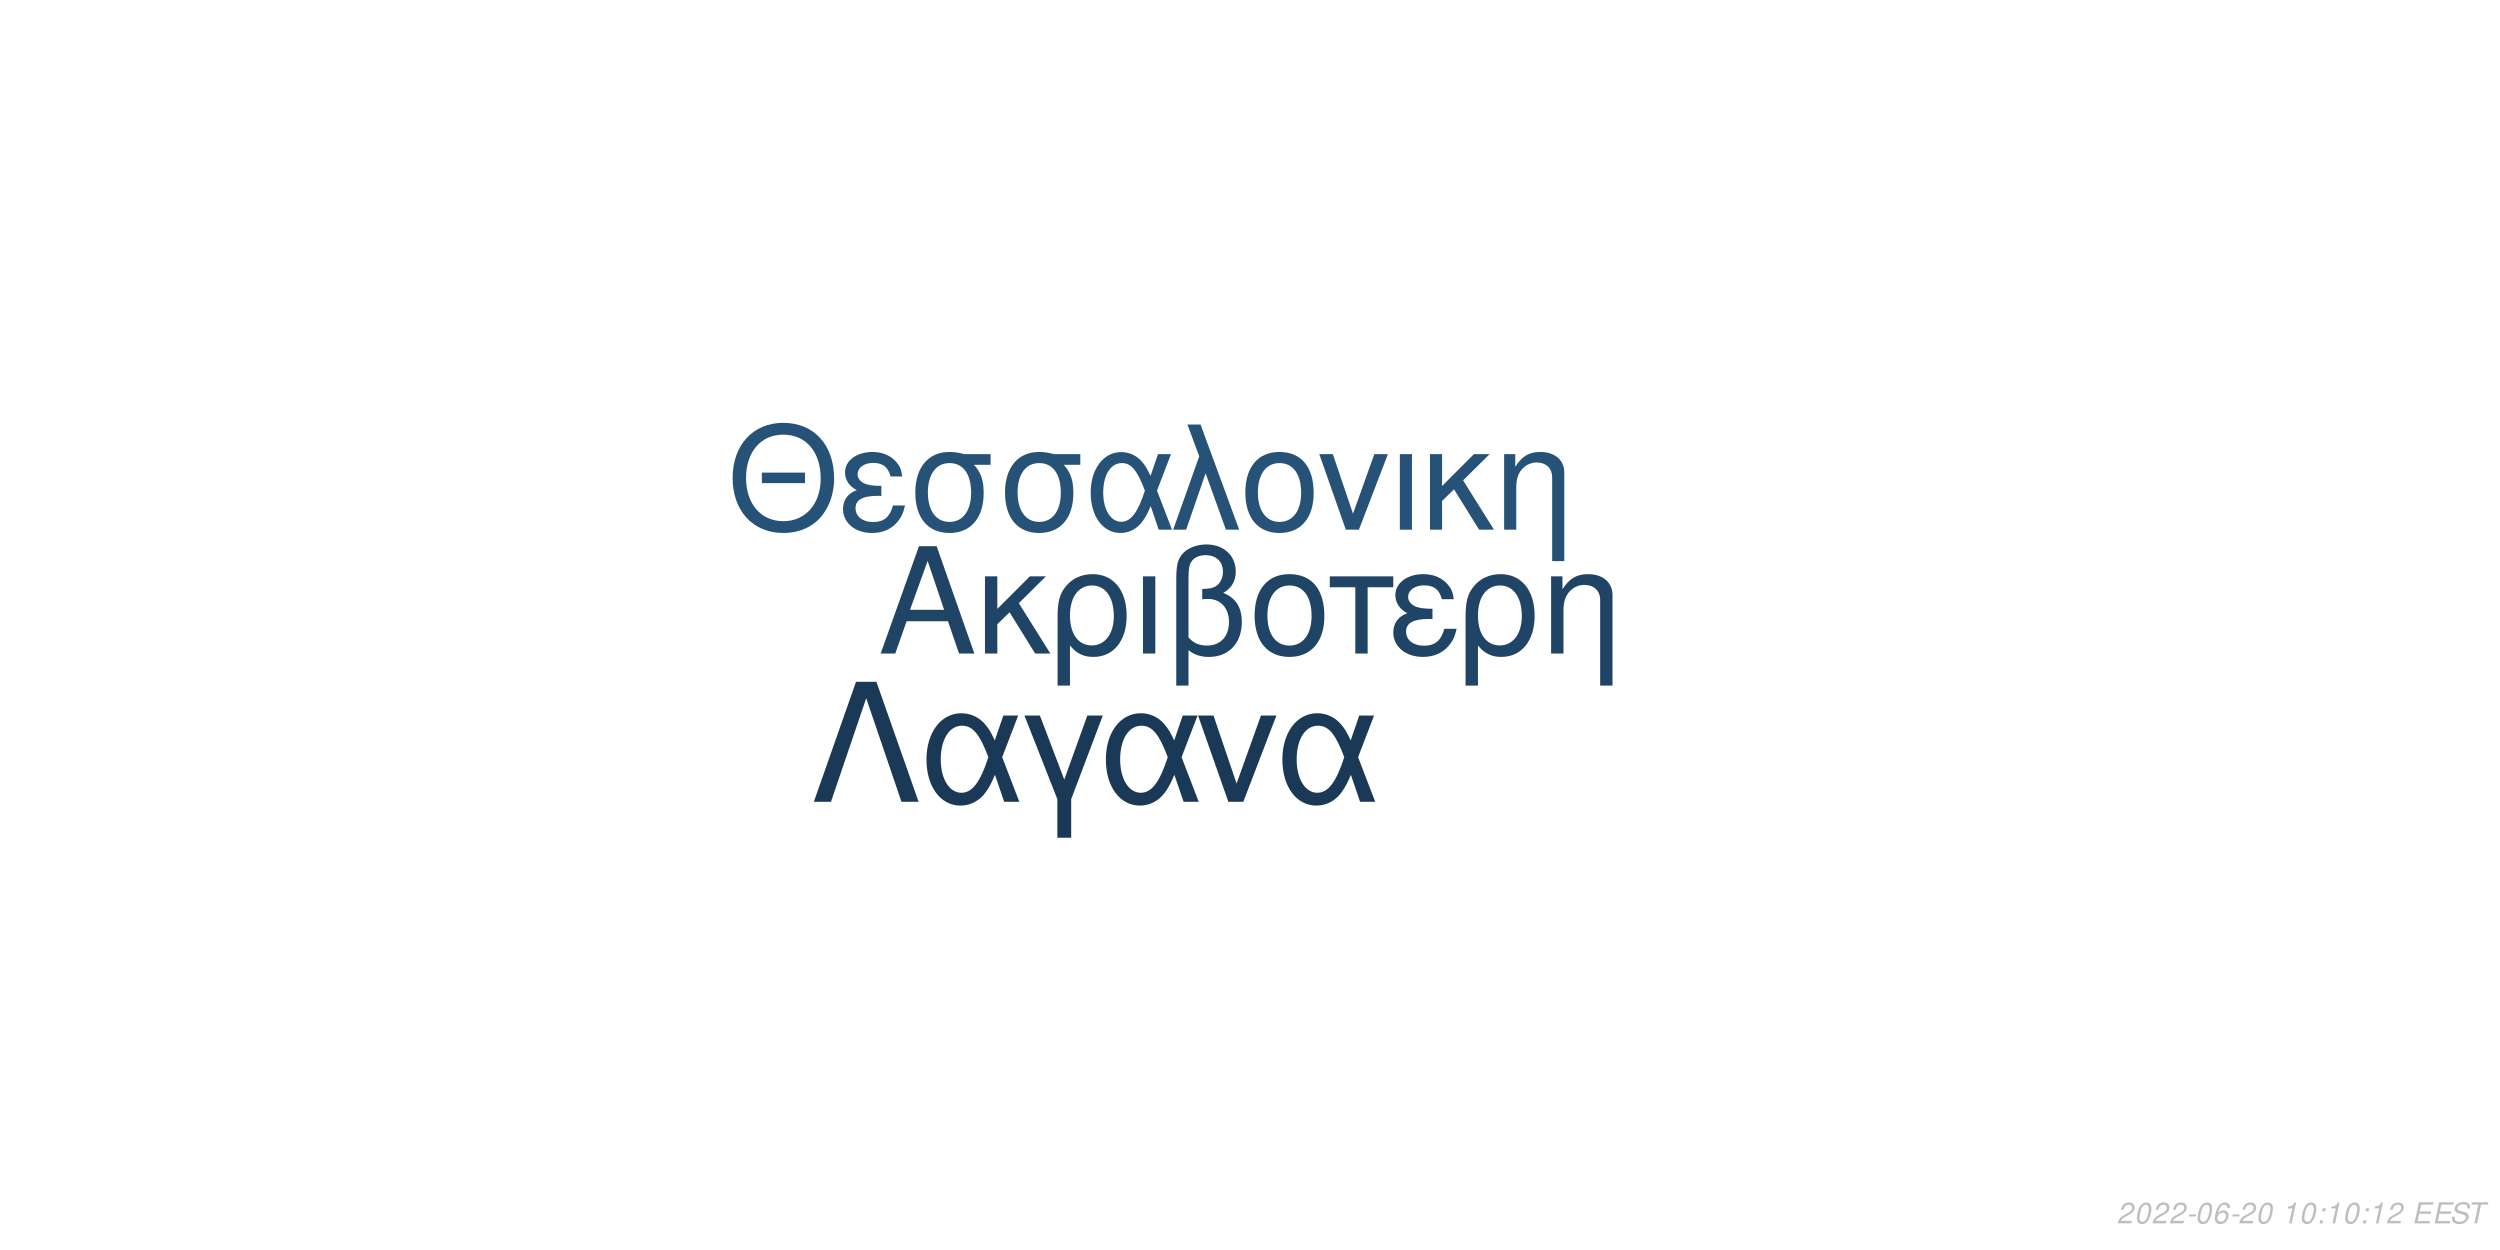
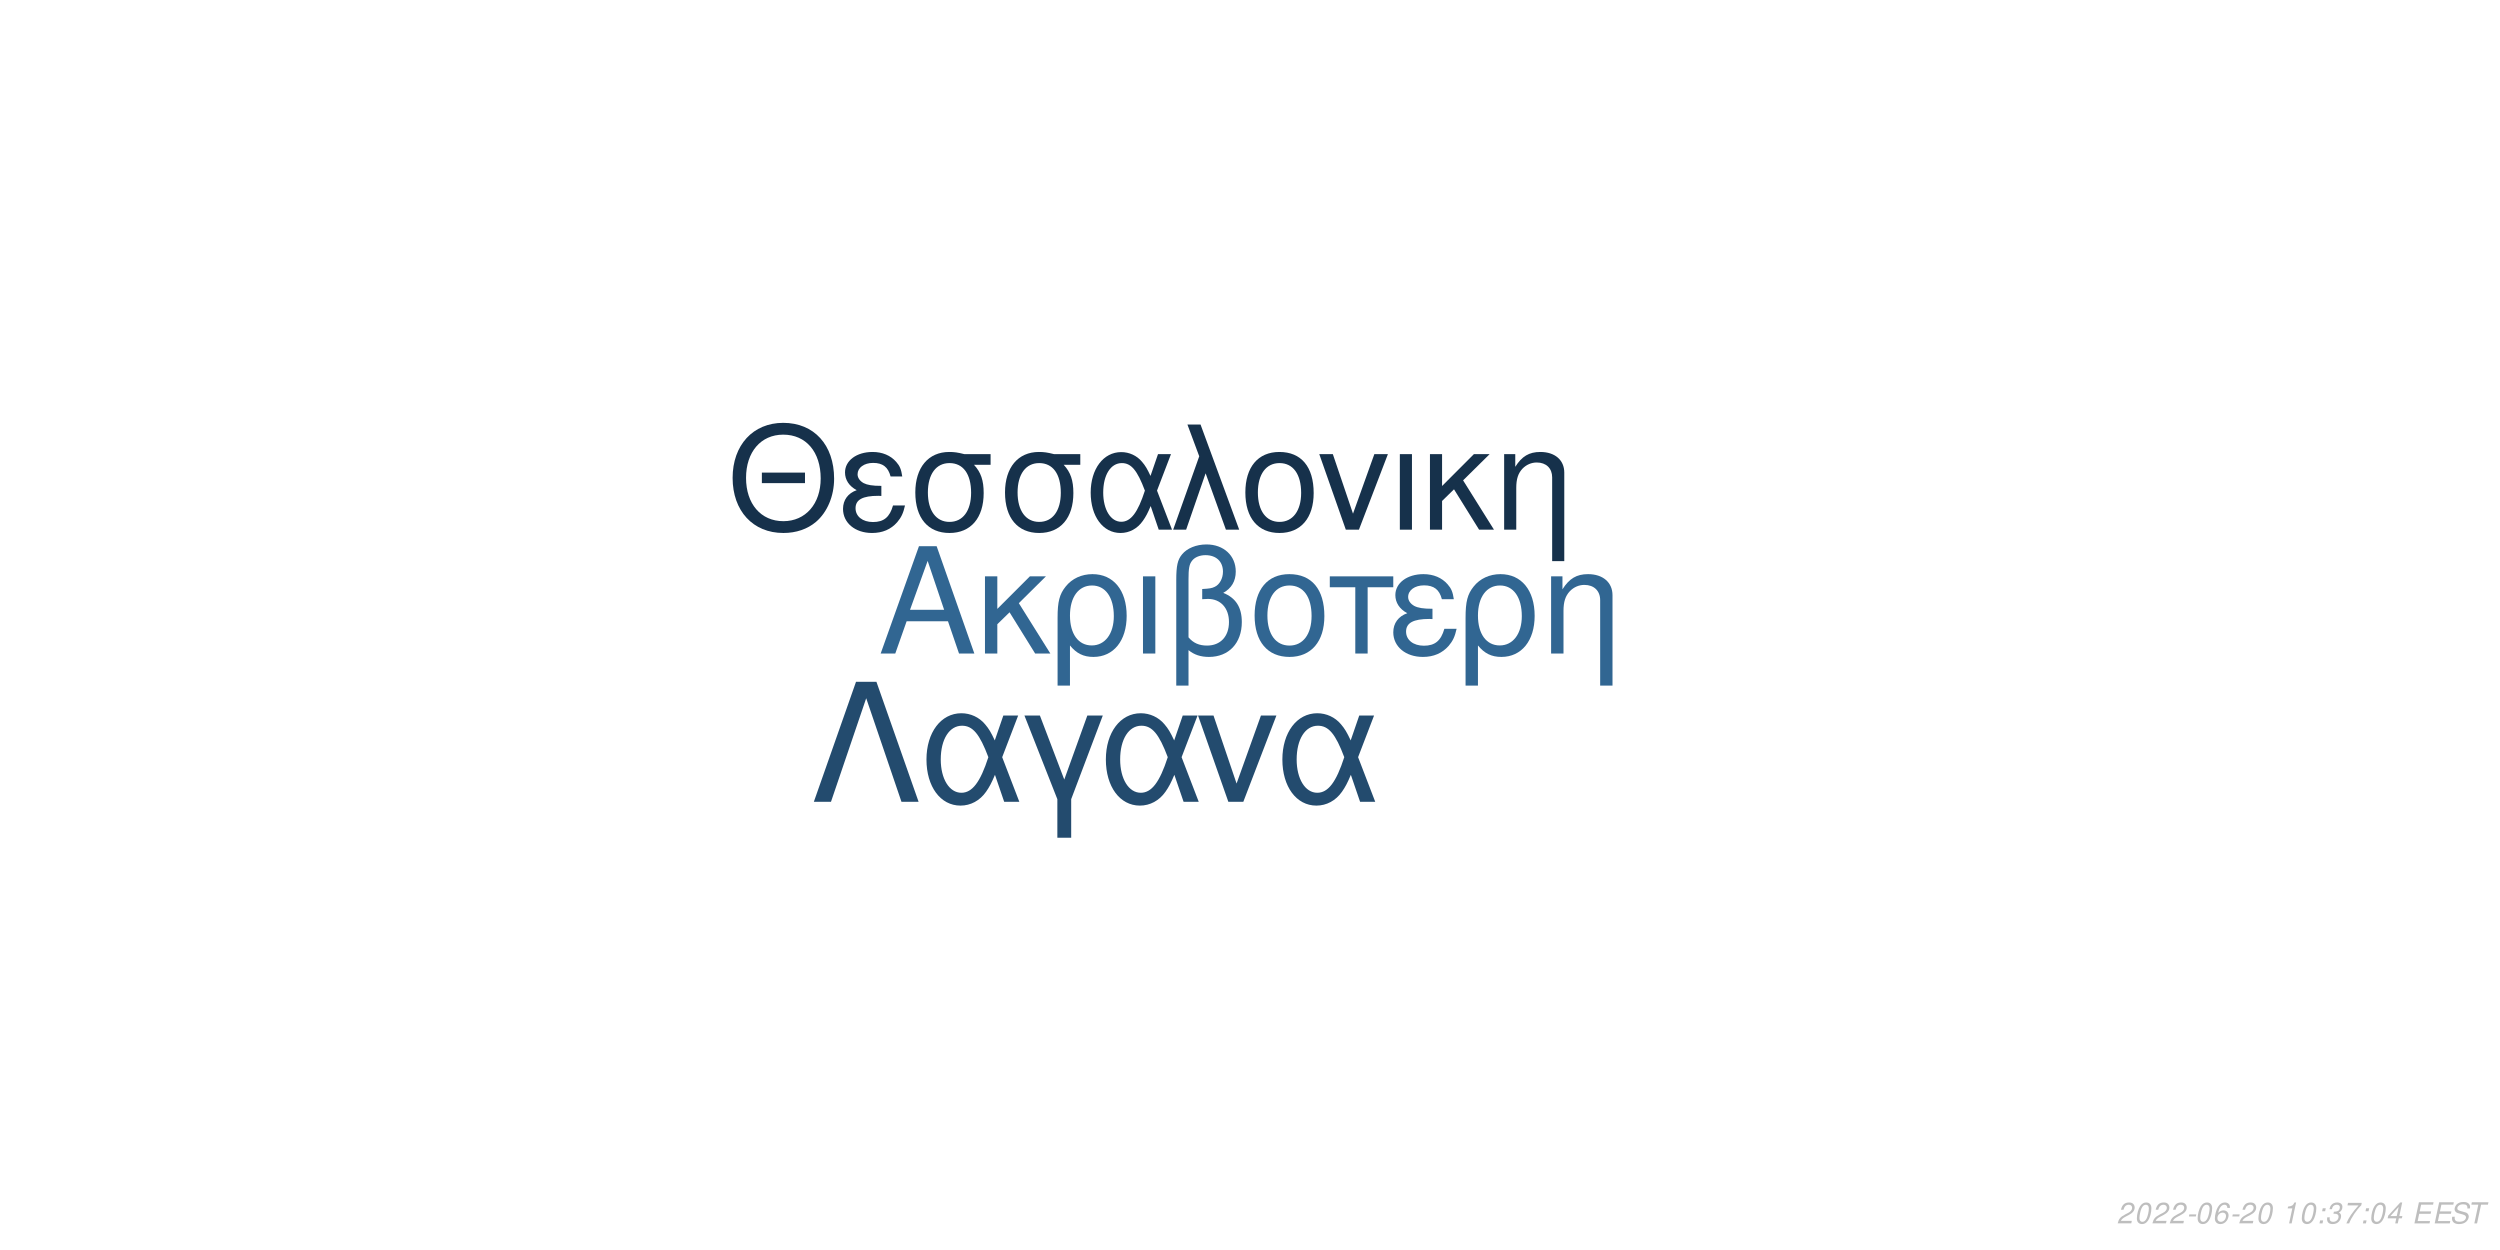
<svg xmlns="http://www.w3.org/2000/svg" xmlns:xlink="http://www.w3.org/1999/xlink" width="864pt" height="432pt" viewBox="0 0 864 432" version="1.1">
  <defs>
    <g>
      <symbol overflow="visible" id="glyph0-0">
        <path style="stroke:none;" d="" />
      </symbol>
      <symbol overflow="visible" id="glyph0-1">
        <path style="stroke:none;" d="M 24.125 -11.141 L 27.938 0 L 33.234 0 L 20.203 -37.094 L 14.094 -37.094 L 0.859 0 L 5.906 0 L 9.828 -11.141 Z M 22.797 -15.109 L 11 -15.109 L 17.094 -32.016 Z M 22.797 -15.109 " />
      </symbol>
      <symbol overflow="visible" id="glyph0-2">
        <path style="stroke:none;" d="M 7.172 -15.422 L 7.172 -26.672 L 2.906 -26.672 L 2.906 0 L 7.172 0 L 7.172 -10.125 L 11.406 -14.25 L 20.25 0 L 25.5 0 L 14.609 -17.406 L 23.969 -26.672 L 18.422 -26.672 Z M 7.172 -15.422 " />
      </symbol>
      <symbol overflow="visible" id="glyph0-3">
        <path style="stroke:none;" d="M 3 11.094 L 7.281 11.094 L 7.281 -2.797 C 9.516 -0.047 11.953 1.172 15.375 1.172 C 22.344 1.172 26.875 -4.422 26.875 -13.031 C 26.875 -21.891 22.297 -27.438 15.062 -27.438 C 11.297 -27.438 7.984 -25.906 5.797 -23.156 C 3.672 -20.516 3 -17.969 3 -12.359 Z M 14.906 -23.516 C 19.547 -23.516 22.438 -19.438 22.438 -12.922 C 22.438 -6.812 19.391 -2.797 14.812 -2.797 C 10.172 -2.797 7.281 -6.766 7.281 -13.125 C 7.281 -19.484 10.234 -23.516 14.906 -23.516 Z M 14.906 -23.516 " />
      </symbol>
      <symbol overflow="visible" id="glyph0-4">
        <path style="stroke:none;" d="M 3.516 0 L 7.781 0 L 7.781 -26.672 L 3.516 -26.672 Z M 3.516 0 " />
      </symbol>
      <symbol overflow="visible" id="glyph0-5">
        <path style="stroke:none;" d="M 4.016 11.094 L 8.25 11.094 L 8.25 -1.172 C 10.172 0.406 12.422 1.172 15.312 1.172 C 22.188 1.172 26.672 -3.609 26.672 -10.891 C 26.672 -15.984 24.578 -19.234 20.25 -20.969 C 23.109 -22.547 24.578 -25.031 24.578 -28.344 C 24.578 -33.844 20.406 -37.703 14.453 -37.703 C 10.938 -37.703 7.734 -36.391 6 -34.25 C 4.484 -32.422 4.016 -30.328 4.016 -25.391 Z M 8.25 -25.656 C 8.25 -29.359 8.5 -30.844 9.469 -32.062 C 10.375 -33.281 12.156 -34 14.094 -34 C 17.812 -34 20.156 -31.812 20.156 -28.297 C 20.156 -25.953 18.984 -23.812 17.297 -23.047 C 16.281 -22.547 15.469 -22.438 12.984 -22.297 L 12.984 -18.781 C 13.734 -18.828 14.344 -18.875 14.969 -18.875 C 19.344 -18.875 22.234 -15.719 22.234 -10.891 C 22.234 -5.906 19.281 -2.75 14.656 -2.75 C 11.953 -2.75 9.922 -3.609 8.25 -5.594 Z M 8.25 -25.656 " />
      </symbol>
      <symbol overflow="visible" id="glyph0-6">
        <path style="stroke:none;" d="M 14.094 -27.438 C 6.562 -27.438 2.094 -22.094 2.094 -13.125 C 2.094 -4.125 6.562 1.172 14.141 1.172 C 21.672 1.172 26.203 -4.172 26.203 -12.922 C 26.203 -22.188 21.828 -27.438 14.094 -27.438 Z M 14.141 -23.516 C 18.938 -23.516 21.781 -19.594 21.781 -12.984 C 21.781 -6.672 18.828 -2.75 14.141 -2.75 C 9.422 -2.75 6.516 -6.672 6.516 -13.125 C 6.516 -19.594 9.422 -23.516 14.141 -23.516 Z M 14.141 -23.516 " />
      </symbol>
      <symbol overflow="visible" id="glyph0-7">
        <path style="stroke:none;" d="M 7.891 0 L 12.156 0 L 12.156 -22.906 L 21.016 -22.906 L 21.016 -26.672 L -0.922 -26.672 L -0.922 -22.906 L 7.891 -22.906 Z M 7.891 0 " />
      </symbol>
      <symbol overflow="visible" id="glyph0-8">
        <path style="stroke:none;" d="M 14.562 -15.469 C 11.344 -15.469 9.562 -15.781 8.297 -16.438 C 6.922 -17.203 6.156 -18.328 6.156 -19.547 C 6.156 -21.891 8.453 -23.562 11.656 -23.562 C 15.062 -23.562 16.953 -22.094 17.812 -18.781 L 21.938 -18.781 C 21.578 -21.266 21.062 -22.5 19.797 -23.922 C 17.812 -26.203 14.906 -27.438 11.453 -27.438 C 5.797 -27.438 1.734 -24.375 1.734 -20.203 C 1.734 -17.609 3.156 -15.375 5.859 -13.938 C 2.797 -12.875 1.016 -10.484 1.016 -7.328 C 1.016 -2.391 5.297 1.172 11.25 1.172 C 14.969 1.172 17.906 -0.109 20.156 -2.641 C 21.578 -4.328 22.297 -5.797 22.906 -8.547 L 18.672 -8.547 C 17.5 -4.422 15.422 -2.703 11.609 -2.703 C 7.938 -2.703 5.438 -4.688 5.438 -7.578 C 5.438 -10.578 7.938 -11.953 13.484 -11.953 C 13.641 -11.953 14.094 -11.953 14.562 -11.906 Z M 14.562 -15.469 " />
      </symbol>
      <symbol overflow="visible" id="glyph0-9">
        <path style="stroke:none;" d="M 3.562 -26.672 L 3.562 0 L 7.844 0 L 7.844 -14.703 C 7.844 -17.906 8.5 -19.891 10.031 -21.531 C 11.406 -22.953 13.188 -23.719 15.062 -23.719 C 18.375 -23.719 20.516 -21.672 20.516 -18.469 L 20.516 11.094 L 24.781 11.094 L 24.781 -20.156 C 24.781 -24.578 21.469 -27.438 16.328 -27.438 C 12.359 -27.438 9.828 -25.906 7.484 -22.188 L 7.484 -26.672 Z M 3.562 -26.672 " />
      </symbol>
      <symbol overflow="visible" id="glyph1-0">
        <path style="stroke:none;" d="" />
      </symbol>
      <symbol overflow="visible" id="glyph1-1">
        <path style="stroke:none;" d="M 26.859 -19.734 L 11.953 -19.734 L 11.953 -16.094 L 26.859 -16.094 Z M 19.328 -36.922 C 8.922 -36.922 1.844 -29.25 1.844 -17.891 C 1.844 -6.484 8.875 1.141 19.391 1.141 C 23.812 1.141 27.703 -0.203 30.641 -2.688 C 34.578 -6.031 36.922 -11.656 36.922 -17.594 C 36.922 -29.297 30 -36.922 19.328 -36.922 Z M 19.328 -32.844 C 27.203 -32.844 32.281 -26.906 32.281 -17.688 C 32.281 -8.922 27.062 -2.938 19.391 -2.938 C 11.609 -2.938 6.484 -8.922 6.484 -17.891 C 6.484 -26.859 11.609 -32.844 19.328 -32.844 Z M 19.328 -32.844 " />
      </symbol>
      <symbol overflow="visible" id="glyph1-2">
        <path style="stroke:none;" d="M 14.25 -15.141 C 11.109 -15.141 9.375 -15.453 8.125 -16.094 C 6.781 -16.844 6.031 -17.938 6.031 -19.141 C 6.031 -21.422 8.266 -23.078 11.406 -23.078 C 14.75 -23.078 16.594 -21.625 17.438 -18.391 L 21.469 -18.391 C 21.125 -20.828 20.625 -22.031 19.391 -23.422 C 17.438 -25.656 14.594 -26.859 11.219 -26.859 C 5.688 -26.859 1.688 -23.875 1.688 -19.781 C 1.688 -17.234 3.094 -15.047 5.734 -13.656 C 2.734 -12.609 1 -10.266 1 -7.172 C 1 -2.344 5.188 1.141 11.016 1.141 C 14.656 1.141 17.547 -0.094 19.734 -2.594 C 21.125 -4.234 21.828 -5.688 22.422 -8.375 L 18.281 -8.375 C 17.141 -4.328 15.094 -2.641 11.359 -2.641 C 7.766 -2.641 5.328 -4.578 5.328 -7.422 C 5.328 -10.359 7.766 -11.703 13.203 -11.703 C 13.359 -11.703 13.797 -11.703 14.25 -11.656 Z M 14.25 -15.141 " />
      </symbol>
      <symbol overflow="visible" id="glyph1-3">
        <path style="stroke:none;" d="M 29 -26.109 L 19.938 -26.109 C 17.594 -26.703 16.438 -26.859 14.703 -26.859 C 7.469 -26.859 2.984 -21.469 2.984 -12.859 C 2.984 -4.031 7.375 1.141 14.797 1.141 C 22.172 1.141 26.609 -4.078 26.609 -12.656 C 26.609 -17.047 25.656 -19.828 23.266 -22.422 L 29 -22.422 Z M 14.797 -23.016 C 19.531 -23.016 22.266 -19.234 22.266 -12.75 C 22.266 -6.531 19.438 -2.688 14.797 -2.688 C 10.172 -2.688 7.328 -6.531 7.328 -12.859 C 7.328 -19.188 10.172 -23.016 14.797 -23.016 Z M 14.797 -23.016 " />
      </symbol>
      <symbol overflow="visible" id="glyph1-4">
        <path style="stroke:none;" d="M 29.344 -26.109 L 24.859 -26.109 L 22.266 -18.578 C 21.125 -21.031 20.484 -22.125 19.328 -23.469 C 17.547 -25.609 14.906 -26.812 12.156 -26.812 C 5.984 -26.812 1.594 -20.984 1.594 -12.812 C 1.594 -4.578 5.828 1.141 11.906 1.141 C 14.953 1.141 17.734 -0.344 19.625 -3.047 C 20.672 -4.531 21.281 -5.688 22.328 -8.172 L 25.109 0 L 29.703 0 L 24.516 -13.5 Z M 20.328 -13.5 C 17.891 -5.922 15.453 -2.734 12.156 -2.734 C 8.516 -2.734 5.922 -6.922 5.922 -12.812 C 5.922 -18.938 8.516 -23.016 12.359 -23.016 C 15.594 -23.016 17.688 -20.531 20.328 -13.5 Z M 20.328 -13.5 " />
      </symbol>
      <symbol overflow="visible" id="glyph1-5">
        <path style="stroke:none;" d="M 1.094 0 L 5.578 0 L 12.312 -19.484 L 19.328 0 L 23.922 0 L 10.562 -36.328 L 6.031 -36.328 L 10.109 -25.359 Z M 1.094 0 " />
      </symbol>
      <symbol overflow="visible" id="glyph1-6">
        <path style="stroke:none;" d="M 13.797 -26.859 C 6.422 -26.859 2.047 -21.625 2.047 -12.859 C 2.047 -4.031 6.422 1.141 13.859 1.141 C 21.234 1.141 25.656 -4.078 25.656 -12.656 C 25.656 -21.719 21.375 -26.859 13.797 -26.859 Z M 13.859 -23.016 C 18.531 -23.016 21.328 -19.188 21.328 -12.703 C 21.328 -6.531 18.438 -2.688 13.859 -2.688 C 9.219 -2.688 6.375 -6.531 6.375 -12.859 C 6.375 -19.188 9.219 -23.016 13.859 -23.016 Z M 13.859 -23.016 " />
      </symbol>
      <symbol overflow="visible" id="glyph1-7">
        <path style="stroke:none;" d="M 14.297 0 L 24.312 -26.109 L 19.625 -26.109 L 12.25 -5.531 L 5.281 -26.109 L 0.594 -26.109 L 9.766 0 Z M 14.297 0 " />
      </symbol>
      <symbol overflow="visible" id="glyph1-8">
        <path style="stroke:none;" d="M 3.438 0 L 7.625 0 L 7.625 -26.109 L 3.438 -26.109 Z M 3.438 0 " />
      </symbol>
      <symbol overflow="visible" id="glyph1-9">
        <path style="stroke:none;" d="M 7.031 -15.094 L 7.031 -26.109 L 2.844 -26.109 L 2.844 0 L 7.031 0 L 7.031 -9.922 L 11.156 -13.953 L 19.828 0 L 24.969 0 L 14.297 -17.047 L 23.469 -26.109 L 18.031 -26.109 Z M 7.031 -15.094 " />
      </symbol>
      <symbol overflow="visible" id="glyph1-10">
        <path style="stroke:none;" d="M 3.484 -26.109 L 3.484 0 L 7.672 0 L 7.672 -14.406 C 7.672 -17.547 8.328 -19.484 9.812 -21.078 C 11.156 -22.469 12.906 -23.219 14.75 -23.219 C 17.984 -23.219 20.078 -21.234 20.078 -18.094 L 20.078 10.859 L 24.266 10.859 L 24.266 -19.734 C 24.266 -24.062 21.031 -26.859 16 -26.859 C 12.109 -26.859 9.609 -25.359 7.328 -21.719 L 7.328 -26.109 Z M 3.484 -26.109 " />
      </symbol>
      <symbol overflow="visible" id="glyph2-0">
        <path style="stroke:none;" d="" />
      </symbol>
      <symbol overflow="visible" id="glyph2-1">
        <path style="stroke:none;" d="M 22.531 -41.484 L 15.484 -41.484 L 0.906 0 L 6.828 0 L 19 -35.797 L 31.188 0 L 37.109 0 Z M 22.531 -41.484 " />
      </symbol>
      <symbol overflow="visible" id="glyph2-2">
        <path style="stroke:none;" d="M 33.516 -29.812 L 28.391 -29.812 L 25.438 -21.219 C 24.125 -24.016 23.391 -25.266 22.078 -26.797 C 20.031 -29.25 17.016 -30.609 13.891 -30.609 C 6.828 -30.609 1.828 -23.953 1.828 -14.625 C 1.828 -5.234 6.656 1.312 13.594 1.312 C 17.078 1.312 20.266 -0.391 22.422 -3.469 C 23.609 -5.172 24.297 -6.484 25.5 -9.328 L 28.688 0 L 33.922 0 L 28 -15.422 Z M 23.219 -15.422 C 20.422 -6.766 17.641 -3.125 13.891 -3.125 C 9.734 -3.125 6.766 -7.906 6.766 -14.625 C 6.766 -21.625 9.734 -26.297 14.109 -26.297 C 17.812 -26.297 20.203 -23.453 23.219 -15.422 Z M 23.219 -15.422 " />
      </symbol>
      <symbol overflow="visible" id="glyph2-3">
        <path style="stroke:none;" d="M 12.062 12.406 L 16.844 12.406 L 16.844 -0.906 L 27.766 -29.812 L 22.422 -29.812 L 14.453 -7.688 L 6.031 -29.812 L 0.688 -29.812 L 12.062 -0.906 Z M 12.062 12.406 " />
      </symbol>
      <symbol overflow="visible" id="glyph2-4">
        <path style="stroke:none;" d="M 16.328 0 L 27.766 -29.812 L 22.422 -29.812 L 14 -6.312 L 6.031 -29.812 L 0.688 -29.812 L 11.156 0 Z M 16.328 0 " />
      </symbol>
      <symbol overflow="visible" id="glyph3-0">
        <path style="stroke:none;" d="" />
      </symbol>
      <symbol overflow="visible" id="glyph3-1">
        <path style="stroke:none;" d="M 5.234 -0.875 L 1.469 -0.875 C 1.641 -1.375 2.203 -1.891 3.109 -2.344 L 4.234 -2.938 C 5.562 -3.625 6.219 -4.469 6.219 -5.484 C 6.219 -5.938 6.062 -6.359 5.797 -6.656 C 5.469 -7.047 4.984 -7.234 4.312 -7.234 C 2.766 -7.234 1.891 -6.453 1.484 -4.734 L 2.375 -4.734 C 2.484 -5.188 2.609 -5.484 2.797 -5.75 C 3.094 -6.203 3.609 -6.453 4.188 -6.453 C 4.891 -6.453 5.344 -6.031 5.344 -5.375 C 5.344 -4.703 4.859 -4.094 4.016 -3.656 L 2.984 -3.125 C 1.234 -2.188 0.797 -1.656 0.344 -0.016 L 5.047 -0.016 Z M 5.234 -0.875 " />
      </symbol>
      <symbol overflow="visible" id="glyph3-2">
        <path style="stroke:none;" d="M 4.203 -7.234 C 3.375 -7.234 2.688 -6.812 2.125 -5.984 C 1.484 -5.047 0.984 -3.188 0.984 -1.734 C 0.984 -1.109 1.172 -0.562 1.484 -0.266 C 1.797 0.047 2.281 0.234 2.766 0.234 C 3.625 0.234 4.281 -0.156 4.859 -1.016 C 5.516 -1.953 6 -3.797 6 -5.266 C 6 -6.5 5.328 -7.234 4.203 -7.234 Z M 4.094 -6.453 C 4.734 -6.453 5.125 -5.984 5.125 -5.156 C 5.125 -4.203 4.781 -2.625 4.406 -1.812 C 3.984 -0.938 3.516 -0.547 2.875 -0.547 C 2.25 -0.547 1.875 -1.031 1.875 -1.828 C 1.875 -2.797 2.203 -4.344 2.594 -5.203 C 2.984 -6.047 3.453 -6.453 4.094 -6.453 Z M 4.094 -6.453 " />
      </symbol>
      <symbol overflow="visible" id="glyph3-3">
        <path style="stroke:none;" d="M 3.516 -3.125 L 1.125 -3.125 L 0.969 -2.406 L 3.359 -2.406 Z M 3.516 -3.125 " />
      </symbol>
      <symbol overflow="visible" id="glyph3-4">
        <path style="stroke:none;" d="M 6.125 -5.344 L 6.141 -5.625 C 6.141 -6.609 5.453 -7.234 4.391 -7.234 C 3.438 -7.234 2.641 -6.719 2.016 -5.703 C 1.422 -4.781 0.938 -2.953 0.938 -1.688 C 0.938 -0.516 1.688 0.234 2.859 0.234 C 3.703 0.234 4.438 -0.156 5 -0.875 C 5.406 -1.422 5.672 -2.156 5.672 -2.766 C 5.672 -3.812 4.969 -4.5 3.906 -4.5 C 3.234 -4.5 2.672 -4.234 2.094 -3.625 C 2.406 -5.375 3.234 -6.453 4.25 -6.453 C 4.703 -6.453 5.062 -6.234 5.172 -5.844 C 5.203 -5.719 5.234 -5.578 5.25 -5.344 Z M 3.656 -3.734 C 4.344 -3.734 4.797 -3.281 4.797 -2.625 C 4.797 -1.469 3.984 -0.547 2.984 -0.547 C 2.297 -0.547 1.812 -1.047 1.812 -1.766 C 1.812 -2.859 2.625 -3.734 3.656 -3.734 Z M 3.656 -3.734 " />
      </symbol>
      <symbol overflow="visible" id="glyph3-5">
        <path style="stroke:none;" d="" />
      </symbol>
      <symbol overflow="visible" id="glyph3-6">
        <path style="stroke:none;" d="M 3.703 -5.188 L 2.594 0 L 3.469 0 L 5.016 -7.234 L 4.438 -7.234 C 3.906 -6.156 3.688 -6.016 2.234 -5.812 L 2.109 -5.188 Z M 3.703 -5.188 " />
      </symbol>
      <symbol overflow="visible" id="glyph3-7">
        <path style="stroke:none;" d="M 2.359 -1.031 L 1.312 -1.031 L 1.094 0 L 2.141 0 Z M 3.266 -5.234 L 2.219 -5.234 L 2 -4.203 L 3.047 -4.203 Z M 3.266 -5.234 " />
      </symbol>
      <symbol overflow="visible" id="glyph3-8">
+         <path style="stroke:none;" d="M 2.922 -3.312 C 3.125 -3.344 3.234 -3.344 3.375 -3.344 C 4.203 -3.344 4.688 -3 4.688 -2.406 C 4.688 -1.312 3.906 -0.547 2.781 -0.547 C 2.047 -0.547 1.594 -0.938 1.594 -1.562 C 1.594 -1.719 1.609 -1.844 1.656 -2.094 L 0.766 -2.094 C 0.734 -1.797 0.719 -1.641 0.719 -1.469 C 0.719 -0.375 1.406 0.234 2.641 0.234 C 3.547 0.234 4.297 -0.078 4.812 -0.656 C 5.266 -1.156 5.562 -1.875 5.562 -2.547 C 5.562 -3.125 5.344 -3.453 4.797 -3.734 C 5.641 -4.234 6.016 -4.844 6.016 -5.734 C 6.016 -6.656 5.312 -7.234 4.203 -7.234 C 3.375 -7.234 2.672 -6.938 2.188 -6.375 C 1.891 -6.031 1.703 -5.641 1.516 -4.906 L 2.391 -4.906 C 2.5 -5.359 2.594 -5.594 2.734 -5.812 C 3.047 -6.234 3.516 -6.453 4.078 -6.453 C 4.734 -6.453 5.141 -6.125 5.141 -5.578 C 5.141 -5.188 5.016 -4.797 4.797 -4.547 C 4.516 -4.234 4 -4.062 3.266 -4.062 L 3.078 -4.062 Z M 2.922 -3.312 " />
+       </symbol>
+       <symbol overflow="visible" id="glyph3-9">
+         <path style="stroke:none;" d="M 6.703 -7.094 L 1.953 -7.094 L 1.766 -6.219 L 5.594 -6.219 C 3.344 -3.688 2.266 -2.109 1.375 0 L 2.344 0 C 3.031 -1.906 4.828 -4.594 6.547 -6.281 Z M 6.703 -7.094 " />
+       </symbol>
+       <symbol overflow="visible" id="glyph3-10">
+         <path style="stroke:none;" d="M 3.625 -1.75 L 3.266 0 L 4.141 0 L 4.516 -1.75 L 5.562 -1.75 L 5.734 -2.531 L 4.688 -2.531 L 5.688 -7.234 L 5.016 -7.234 L 0.844 -2.672 L 0.641 -1.75 Z M 3.797 -2.531 L 1.594 -2.531 L 4.469 -5.703 Z M 3.797 -2.531 " />
+       </symbol>
+       <symbol overflow="visible" id="glyph3-11">
        <path style="stroke:none;" d="M 2.547 -3.312 L 6.5 -3.312 L 6.688 -4.141 L 2.719 -4.141 L 3.219 -6.469 L 7.344 -6.469 L 7.516 -7.297 L 2.453 -7.297 L 0.906 0 L 6.125 0 L 6.297 -0.812 L 2.016 -0.812 Z M 2.547 -3.312 " />
      </symbol>
-       <symbol overflow="visible" id="glyph3-9">
+       <symbol overflow="visible" id="glyph3-12">
        <path style="stroke:none;" d="M 7.062 -5.156 C 7.125 -5.438 7.141 -5.562 7.141 -5.703 C 7.141 -6.156 6.938 -6.594 6.594 -6.891 C 6.188 -7.25 5.656 -7.406 4.875 -7.406 C 3.844 -7.406 3.047 -7.125 2.5 -6.562 C 2.094 -6.141 1.781 -5.438 1.781 -4.922 C 1.781 -4.297 2.219 -3.766 2.891 -3.562 L 4.594 -3.094 C 5.406 -2.859 5.734 -2.578 5.734 -2.094 C 5.734 -1.781 5.547 -1.406 5.266 -1.141 C 4.844 -0.766 4.266 -0.578 3.453 -0.578 C 2.328 -0.578 1.812 -0.984 1.812 -1.906 C 1.812 -2.047 1.812 -2.125 1.844 -2.312 L 0.984 -2.312 C 0.906 -2.062 0.891 -1.906 0.891 -1.688 C 0.891 -0.484 1.797 0.234 3.297 0.234 C 4.359 0.234 5.234 -0.062 5.812 -0.609 C 6.344 -1.078 6.688 -1.797 6.688 -2.375 C 6.688 -2.641 6.609 -2.906 6.453 -3.156 C 6.234 -3.5 5.938 -3.703 5.469 -3.828 L 3.75 -4.312 C 2.984 -4.547 2.734 -4.734 2.734 -5.188 C 2.734 -5.547 2.875 -5.844 3.188 -6.109 C 3.547 -6.438 4.031 -6.594 4.703 -6.594 C 5.266 -6.594 5.688 -6.484 5.906 -6.297 C 6.094 -6.125 6.219 -5.797 6.219 -5.516 C 6.219 -5.422 6.203 -5.344 6.188 -5.156 Z M 7.062 -5.156 " />
      </symbol>
-       <symbol overflow="visible" id="glyph3-10">
+       <symbol overflow="visible" id="glyph3-13">
        <path style="stroke:none;" d="M 4.938 -6.469 L 7.312 -6.469 L 7.484 -7.297 L 1.75 -7.297 L 1.578 -6.469 L 3.984 -6.469 L 2.609 0 L 3.547 0 Z M 4.938 -6.469 " />
      </symbol>
    </g>
  </defs>
  <g id="surface1">
    <rect x="0" y="0" width="864" height="432" style="fill:rgb(100%,100%,100%);fill-opacity:1;stroke:none;" />
-     <g style="fill:rgb(12.549%,26.667%,39.608%);fill-opacity:1;">
+     <g style="fill:rgb(19.216%,40%,57.255%);fill-opacity:1;">
      <use xlink:href="#glyph0-1" x="303.5" y="225.861" />
      <use xlink:href="#glyph0-2" x="337.5" y="225.861" />
      <use xlink:href="#glyph0-3" x="362.5" y="225.861" />
      <use xlink:href="#glyph0-4" x="391.5" y="225.861" />
      <use xlink:href="#glyph0-5" x="402.5" y="225.861" />
      <use xlink:href="#glyph0-6" x="431.5" y="225.861" />
      <use xlink:href="#glyph0-7" x="460.5" y="225.861" />
      <use xlink:href="#glyph0-8" x="480.5" y="225.861" />
      <use xlink:href="#glyph0-3" x="503.5" y="225.861" />
      <use xlink:href="#glyph0-9" x="532.5" y="225.861" />
    </g>
-     <g style="fill:rgb(15.294%,32.157%,47.059%);fill-opacity:1;">
+     <g style="fill:rgb(8.627%,19.216%,29.412%);fill-opacity:1;">
      <use xlink:href="#glyph1-1" x="251.348" y="183.058" />
      <use xlink:href="#glyph1-2" x="290.348" y="183.058" />
      <use xlink:href="#glyph1-3" x="313.348" y="183.058" />
      <use xlink:href="#glyph1-3" x="344.348" y="183.058" />
      <use xlink:href="#glyph1-4" x="375.348" y="183.058" />
      <use xlink:href="#glyph1-5" x="404.348" y="183.058" />
      <use xlink:href="#glyph1-6" x="428.348" y="183.058" />
      <use xlink:href="#glyph1-7" x="455.348" y="183.058" />
      <use xlink:href="#glyph1-8" x="480.348" y="183.058" />
      <use xlink:href="#glyph1-9" x="491.348" y="183.058" />
      <use xlink:href="#glyph1-10" x="516.348" y="183.058" />
    </g>
-     <g style="fill:rgb(10.196%,22.353%,34.118%);fill-opacity:1;">
+     <g style="fill:rgb(13.725%,29.412%,43.137%);fill-opacity:1;">
      <use xlink:href="#glyph2-1" x="280.359" y="277.105" />
      <use xlink:href="#glyph2-2" x="318.359" y="277.105" />
      <use xlink:href="#glyph2-3" x="353.359" y="277.105" />
      <use xlink:href="#glyph2-2" x="380.359" y="277.105" />
      <use xlink:href="#glyph2-4" x="413.359" y="277.105" />
      <use xlink:href="#glyph2-2" x="441.359" y="277.105" />
    </g>
    <g style="fill:rgb(74.51%,74.51%,74.51%);fill-opacity:1;">
      <use xlink:href="#glyph3-1" x="731.52" y="422.81" />
      <use xlink:href="#glyph3-2" x="737.52" y="422.81" />
      <use xlink:href="#glyph3-1" x="743.52" y="422.81" />
      <use xlink:href="#glyph3-1" x="749.52" y="422.81" />
      <use xlink:href="#glyph3-3" x="755.52" y="422.81" />
      <use xlink:href="#glyph3-2" x="758.52" y="422.81" />
      <use xlink:href="#glyph3-4" x="764.52" y="422.81" />
      <use xlink:href="#glyph3-3" x="770.52" y="422.81" />
      <use xlink:href="#glyph3-1" x="773.52" y="422.81" />
      <use xlink:href="#glyph3-2" x="779.52" y="422.81" />
      <use xlink:href="#glyph3-5" x="785.52" y="422.81" />
      <use xlink:href="#glyph3-6" x="788.52" y="422.81" />
      <use xlink:href="#glyph3-2" x="794.52" y="422.81" />
      <use xlink:href="#glyph3-7" x="800.52" y="422.81" />
-       <use xlink:href="#glyph3-6" x="803.52" y="422.81" />
-       <use xlink:href="#glyph3-2" x="809.52" y="422.81" />
+       <use xlink:href="#glyph3-8" x="803.52" y="422.81" />
+       <use xlink:href="#glyph3-9" x="809.52" y="422.81" />
      <use xlink:href="#glyph3-7" x="815.52" y="422.81" />
-       <use xlink:href="#glyph3-6" x="818.52" y="422.81" />
-       <use xlink:href="#glyph3-1" x="824.52" y="422.81" />
+       <use xlink:href="#glyph3-2" x="818.52" y="422.81" />
+       <use xlink:href="#glyph3-10" x="824.52" y="422.81" />
      <use xlink:href="#glyph3-5" x="830.52" y="422.81" />
-       <use xlink:href="#glyph3-8" x="833.52" y="422.81" />
-       <use xlink:href="#glyph3-8" x="840.52" y="422.81" />
-       <use xlink:href="#glyph3-9" x="846.52" y="422.81" />
-       <use xlink:href="#glyph3-10" x="852.52" y="422.81" />
+       <use xlink:href="#glyph3-11" x="833.52" y="422.81" />
+       <use xlink:href="#glyph3-11" x="840.52" y="422.81" />
+       <use xlink:href="#glyph3-12" x="846.52" y="422.81" />
+       <use xlink:href="#glyph3-13" x="852.52" y="422.81" />
    </g>
  </g>
</svg>
